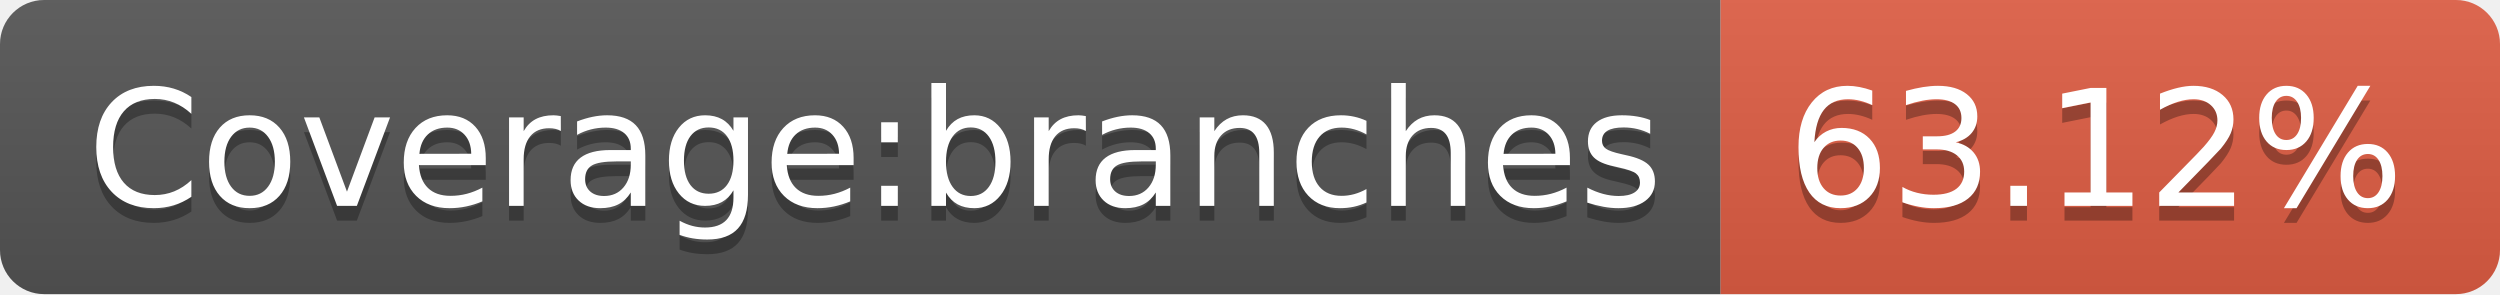
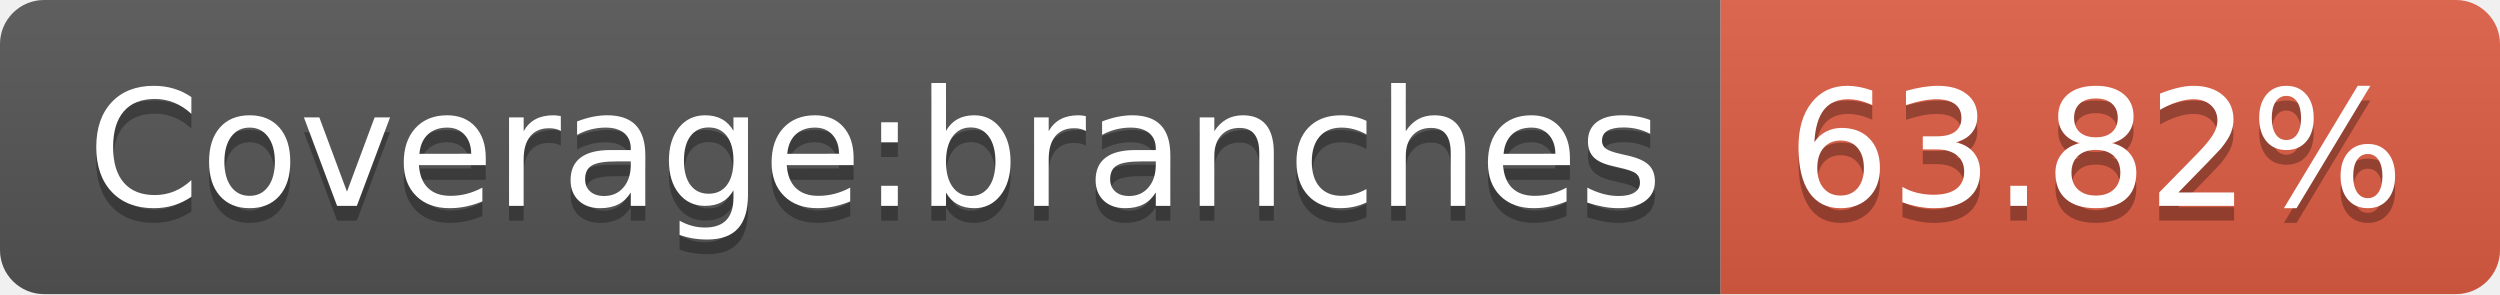
- <svg xmlns="http://www.w3.org/2000/svg" width="170" height="20" role="img" aria-label="Coverage:branches: 63.12%">
+ <svg xmlns="http://www.w3.org/2000/svg" width="170" height="20" role="img" aria-label="Coverage:branches: 63.82%">
  <linearGradient id="s" x2="0" y2="100%">
    <stop offset="0" stop-color="#bbb" stop-opacity=".1" />
    <stop offset="1" stop-opacity=".1" />
  </linearGradient>
  <clipPath id="r">
    <rect width="170" height="20" rx="3" fill="#fff" />
  </clipPath>
  <g clip-path="url(#r)">
    <rect width="117" height="20" fill="#555" />
    <rect x="117" width="53" height="20" fill="#e05d44" />
    <rect width="170" height="20" fill="url(#s)" />
  </g>
  <g fill="#fff" text-anchor="middle" font-family="Verdana,Geneva,DejaVu Sans,sans-serif" text-rendering="geometricPrecision" font-size="110">
    <text aria-hidden="true" x="595" y="150" fill="#010101" fill-opacity=".3" transform="scale(.1)" textLength="1070">Coverage:branches</text>
    <text x="595" y="140" transform="scale(.1)" fill="#fff" textLength="1070">Coverage:branches</text>
-     <text aria-hidden="true" x="1425" y="150" fill="#010101" fill-opacity=".3" transform="scale(.1)" textLength="430">63.12%</text>
-     <text x="1425" y="140" transform="scale(.1)" fill="#fff" textLength="430">63.12%</text>
+     <text aria-hidden="true" x="1425" y="150" fill="#010101" fill-opacity=".3" transform="scale(.1)" textLength="430">63.82%</text>
+     <text x="1425" y="140" transform="scale(.1)" fill="#fff" textLength="430">63.82%</text>
  </g>
</svg>
